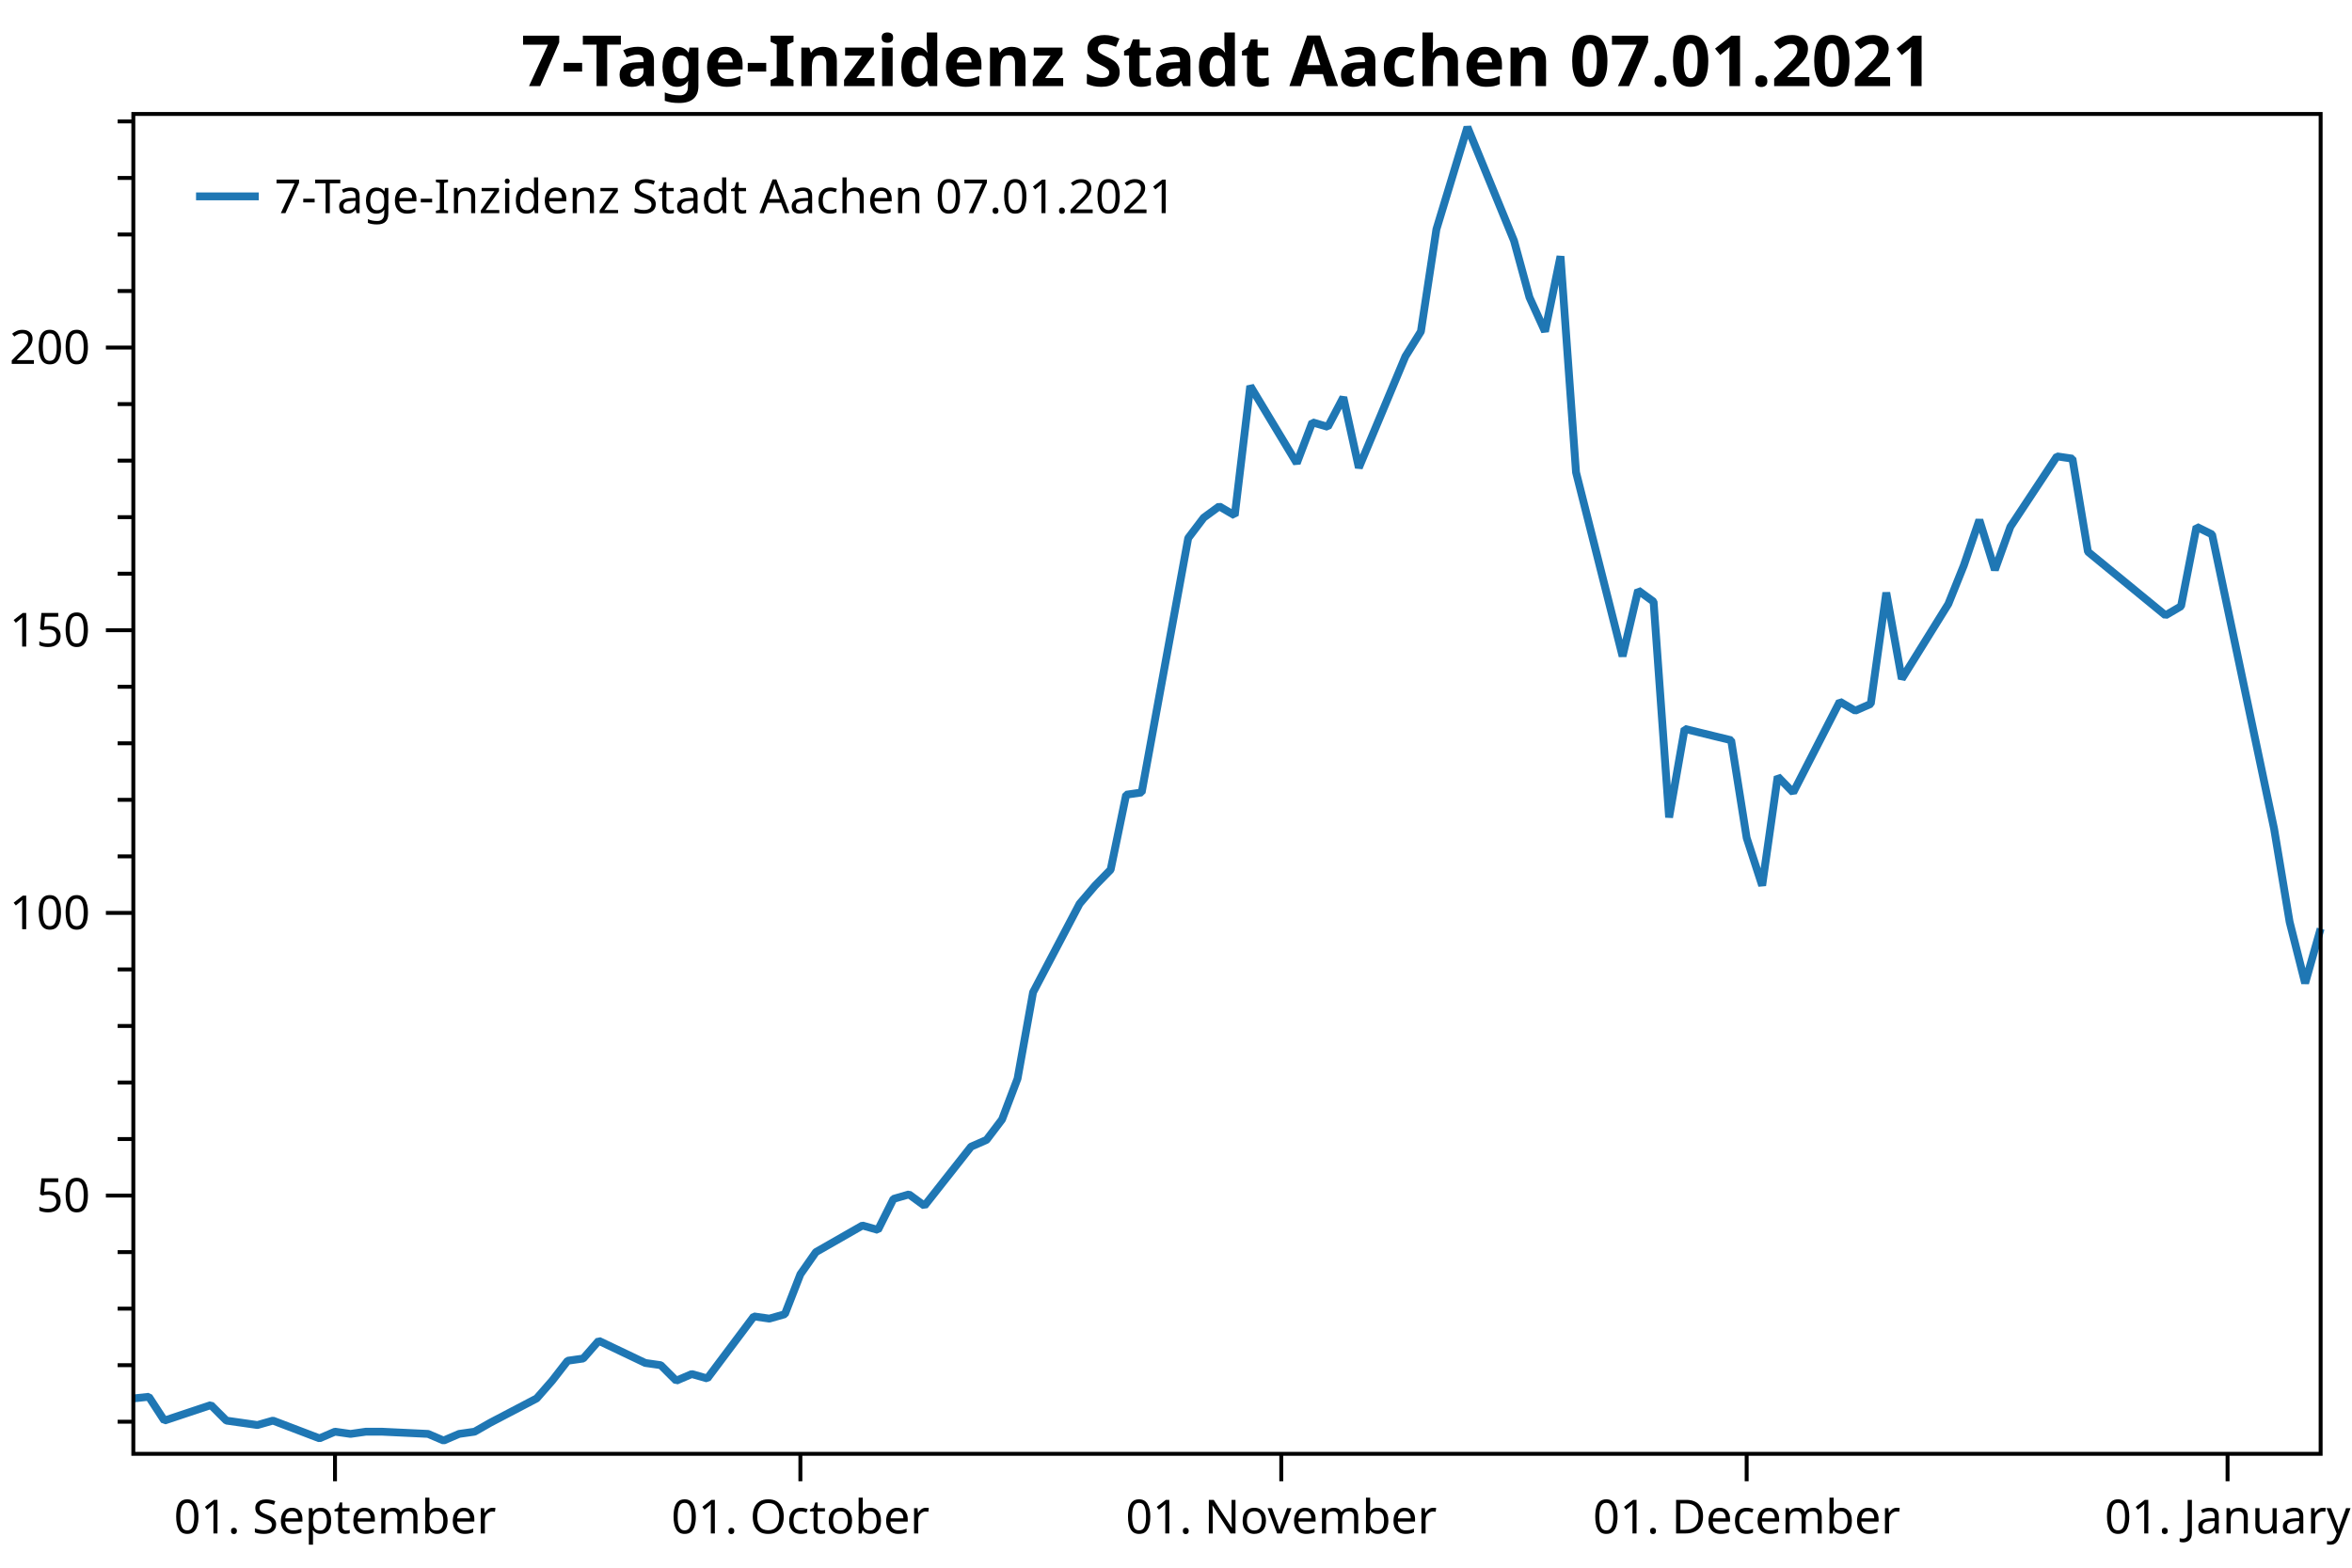
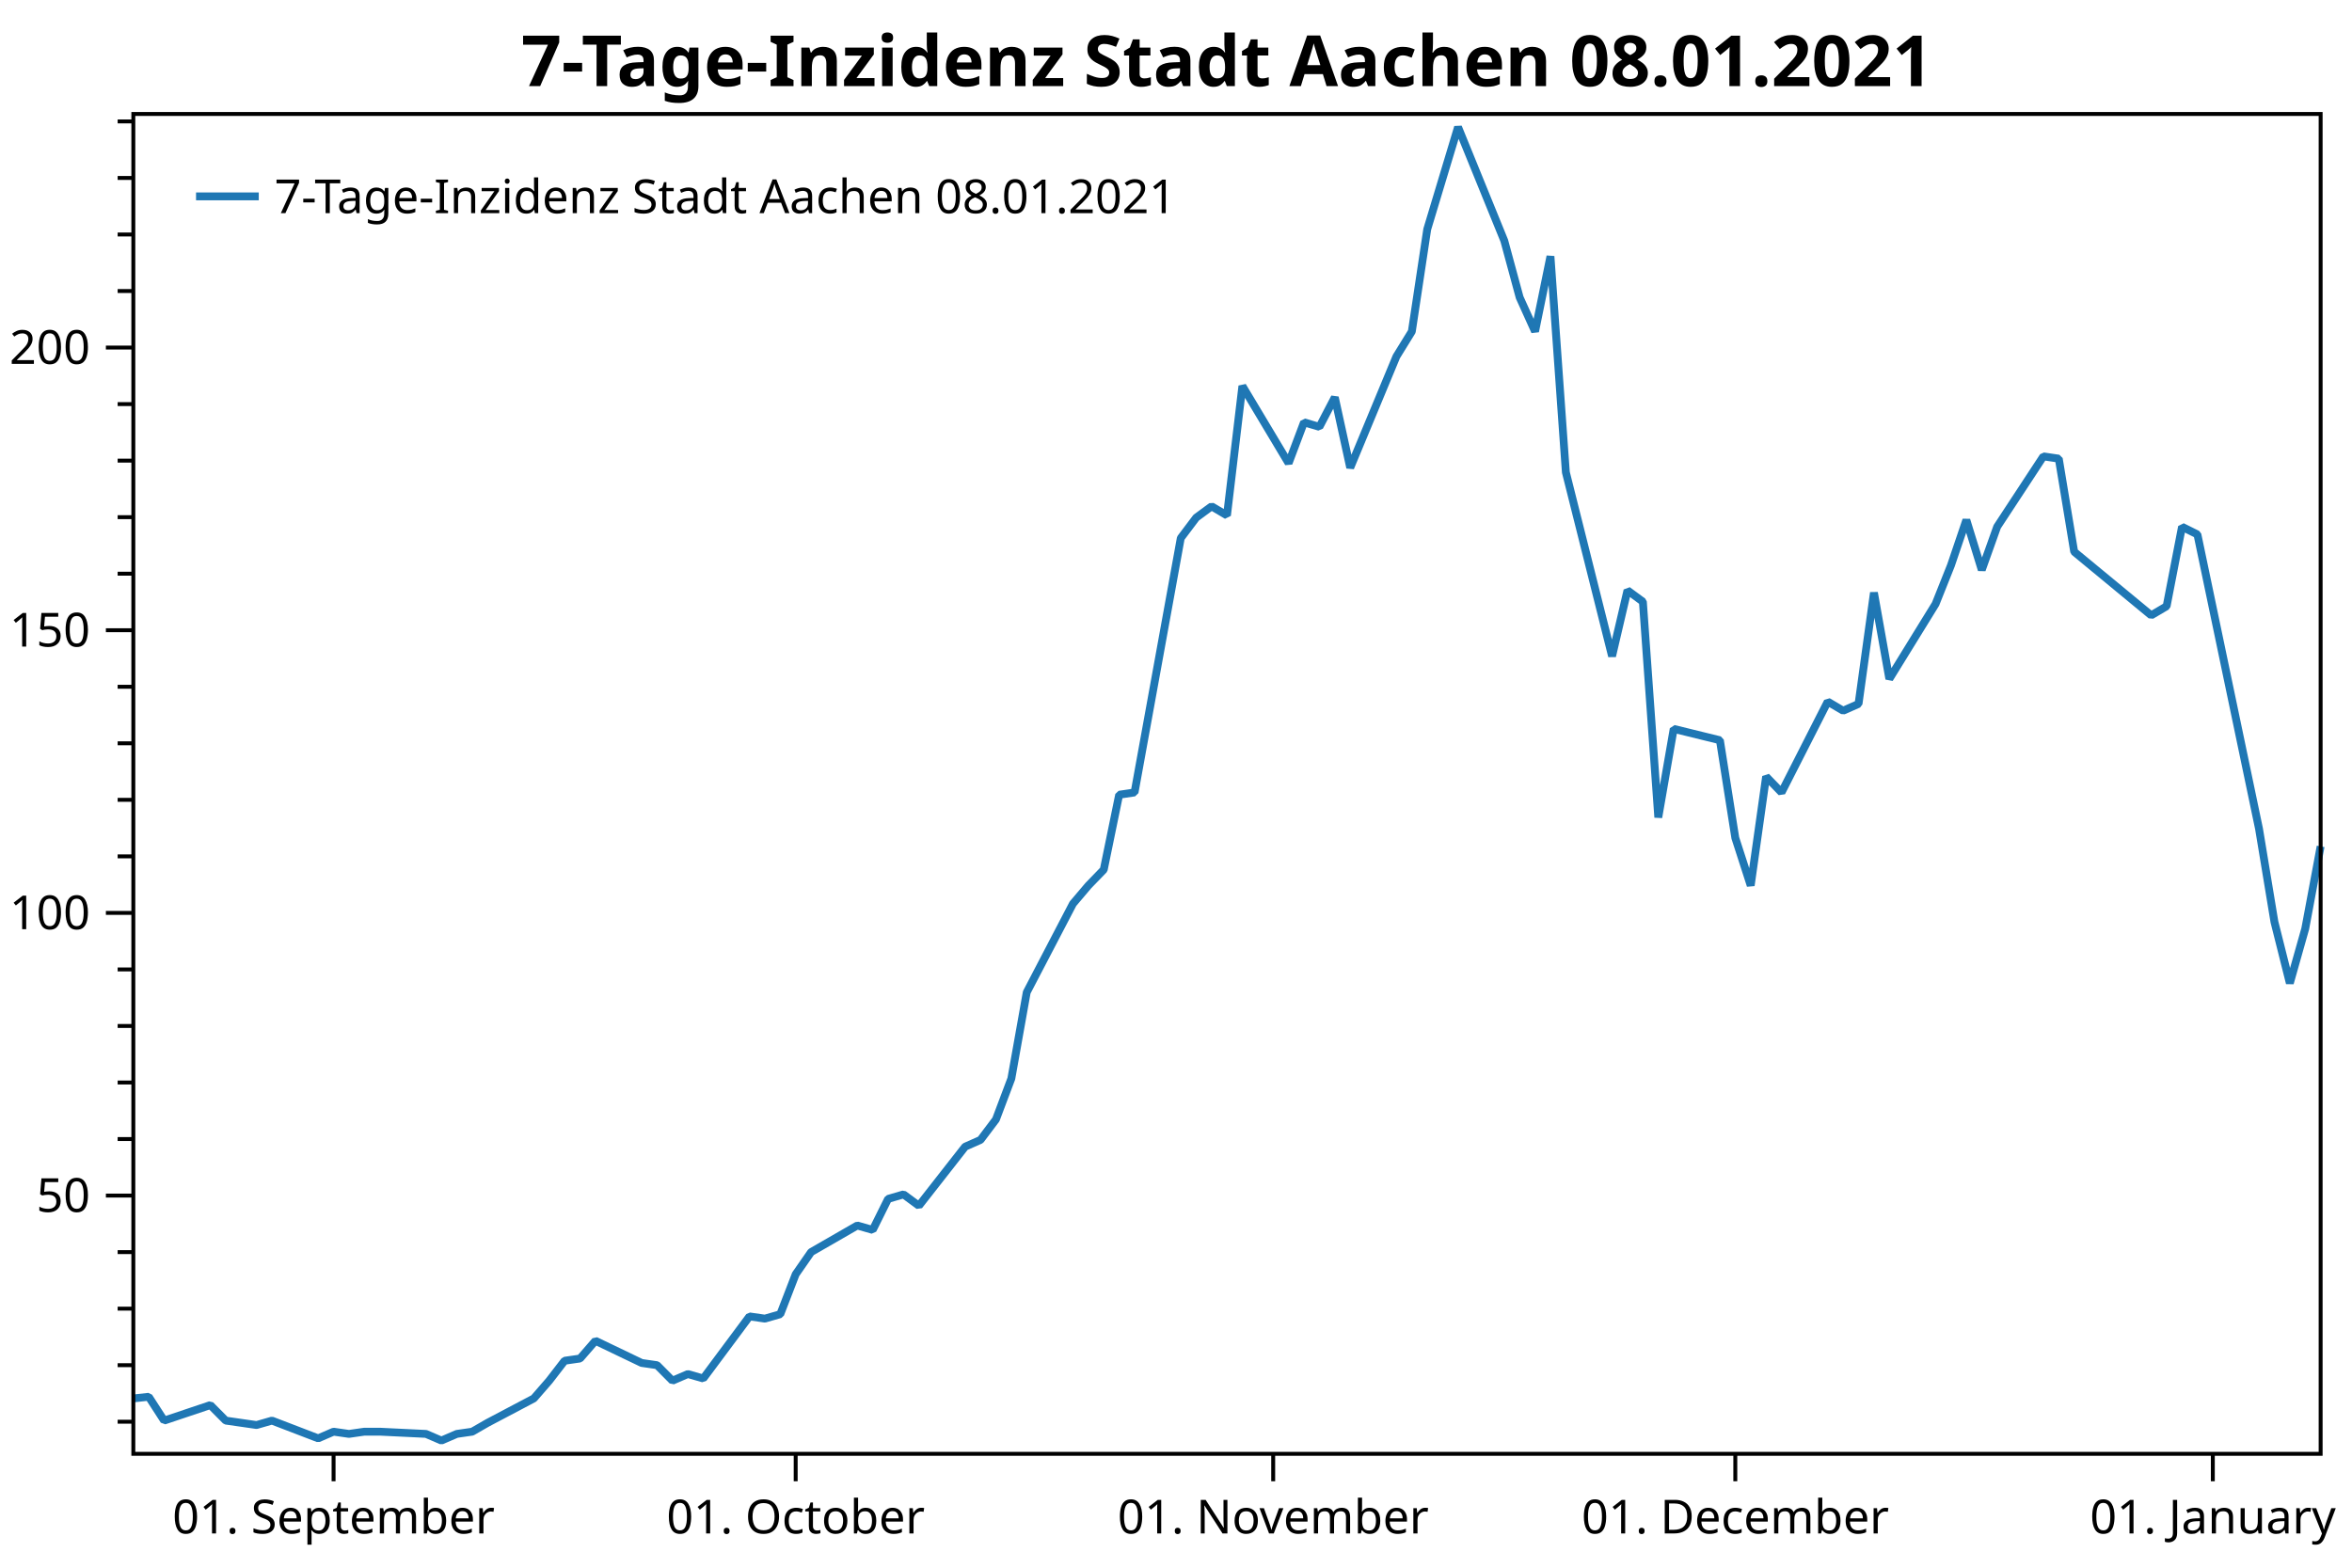
<svg xmlns="http://www.w3.org/2000/svg" width="600" height="400" version="1.1">
  <rect x="0" y="0" width="600" height="400" style="fill:rgb(255,255,255);stroke:none;" />
  <polyline points="34.012,362.754 30.012,362.754" style="fill:none;stroke:black;stroke-width:1" />
  <polyline points="34.012,348.329 30.012,348.329" style="fill:none;stroke:black;stroke-width:1" />
  <polyline points="34.012,333.904 30.012,333.904" style="fill:none;stroke:black;stroke-width:1" />
  <polyline points="34.012,319.479 30.012,319.479" style="fill:none;stroke:black;stroke-width:1" />
  <polyline points="34.012,290.629 30.012,290.629" style="fill:none;stroke:black;stroke-width:1" />
  <polyline points="34.012,276.204 30.012,276.204" style="fill:none;stroke:black;stroke-width:1" />
  <polyline points="34.012,261.779 30.012,261.779" style="fill:none;stroke:black;stroke-width:1" />
  <polyline points="34.012,247.354 30.012,247.354" style="fill:none;stroke:black;stroke-width:1" />
  <polyline points="34.012,218.504 30.012,218.504" style="fill:none;stroke:black;stroke-width:1" />
  <polyline points="34.012,204.079 30.012,204.079" style="fill:none;stroke:black;stroke-width:1" />
  <polyline points="34.012,189.654 30.012,189.654" style="fill:none;stroke:black;stroke-width:1" />
  <polyline points="34.012,175.23 30.012,175.23" style="fill:none;stroke:black;stroke-width:1" />
  <polyline points="34.012,146.38 30.012,146.38" style="fill:none;stroke:black;stroke-width:1" />
  <polyline points="34.012,131.955 30.012,131.955" style="fill:none;stroke:black;stroke-width:1" />
  <polyline points="34.012,117.53 30.012,117.53" style="fill:none;stroke:black;stroke-width:1" />
  <polyline points="34.012,103.105 30.012,103.105" style="fill:none;stroke:black;stroke-width:1" />
  <polyline points="34.012,74.255 30.012,74.255" style="fill:none;stroke:black;stroke-width:1" />
  <polyline points="34.012,59.83 30.012,59.83" style="fill:none;stroke:black;stroke-width:1" />
  <polyline points="34.012,45.405 30.012,45.405" style="fill:none;stroke:black;stroke-width:1" />
  <polyline points="34.012,30.98 30.012,30.98" style="fill:none;stroke:black;stroke-width:1" />
  <text dominant-baseline="middle" text-anchor="end" transform="translate(23.012,305.0541)" font-family="Segoe UI" font-size="12" font-weight="400" fill="black">50</text>
  <text dominant-baseline="middle" text-anchor="end" transform="translate(23.012,232.9293)" font-family="Segoe UI" font-size="12" font-weight="400" fill="black">100</text>
  <text dominant-baseline="middle" text-anchor="end" transform="translate(23.012,160.8045)" font-family="Segoe UI" font-size="12" font-weight="400" fill="black">150</text>
  <text dominant-baseline="middle" text-anchor="end" transform="translate(23.012,88.6798)" font-family="Segoe UI" font-size="12" font-weight="400" fill="black">200</text>
  <polyline points="34.012,305.054 27.012,305.054" style="fill:none;stroke:black;stroke-width:1" />
  <polyline points="34.012,232.929 27.012,232.929" style="fill:none;stroke:black;stroke-width:1" />
  <polyline points="34.012,160.804 27.012,160.804" style="fill:none;stroke:black;stroke-width:1" />
  <polyline points="34.012,88.68 27.012,88.68" style="fill:none;stroke:black;stroke-width:1" />
-   <text dominant-baseline="hanging" text-anchor="middle" transform="translate(85.4577,381.947)" font-family="Segoe UI" font-size="12" font-weight="400" fill="black">01. September</text>
-   <text dominant-baseline="hanging" text-anchor="middle" transform="translate(204.1786,381.947)" font-family="Segoe UI" font-size="12" font-weight="400" fill="black">01. October</text>
-   <text dominant-baseline="hanging" text-anchor="middle" transform="translate(326.8568,381.947)" font-family="Segoe UI" font-size="12" font-weight="400" fill="black">01. November</text>
-   <text dominant-baseline="hanging" text-anchor="middle" transform="translate(445.5776,381.947)" font-family="Segoe UI" font-size="12" font-weight="400" fill="black">01. December</text>
-   <text dominant-baseline="hanging" text-anchor="middle" transform="translate(568.2558,381.947)" font-family="Segoe UI" font-size="12" font-weight="400" fill="black">01. January</text>
-   <polyline points="85.458,370.947 85.458,377.947" style="fill:none;stroke:black;stroke-width:1" />
-   <polyline points="204.179,370.947 204.179,377.947" style="fill:none;stroke:black;stroke-width:1" />
-   <polyline points="326.857,370.947 326.857,377.947" style="fill:none;stroke:black;stroke-width:1" />
-   <polyline points="445.578,370.947 445.578,377.947" style="fill:none;stroke:black;stroke-width:1" />
-   <polyline points="568.256,370.947 568.256,377.947" style="fill:none;stroke:black;stroke-width:1" />
-   <polyline points="34.012,356.814 37.969,356.39 41.927,362.471 53.799,358.511 57.756,362.471 61.714,363.037 65.671,363.602 69.628,362.471 81.5,366.997 85.458,365.299 89.415,365.865 93.372,365.299 97.33,365.299 109.202,365.865 113.159,367.562 117.117,365.865 121.074,365.299 125.031,363.037 136.903,356.814 140.861,352.289 144.818,347.197 148.775,346.632 152.733,342.106 164.605,347.763 168.562,348.329 172.52,352.289 176.477,350.592 180.434,351.723 192.306,335.884 196.264,336.45 200.221,335.318 204.179,325.136 208.136,319.479 220.008,312.691 223.965,313.822 227.923,305.903 231.88,304.753 235.837,307.65 247.709,292.585 251.667,290.847 255.624,285.632 259.582,275.203 263.539,253.185 275.411,230.589 279.368,225.953 283.326,221.897 287.283,202.777 291.24,202.197 303.113,137.304 307.07,132.089 311.027,129.192 314.985,131.51 318.942,98.483 330.814,118.183 334.772,107.754 338.729,108.913 342.686,101.38 346.644,119.342 358.516,90.951 362.473,84.578 366.43,58.504 374.345,32.431 386.217,61.401 390.175,75.886 394.132,84.578 398.089,65.385 402.047,120.501 413.919,167.433 417.876,150.63 421.833,153.527 425.791,208.571 429.748,185.974 441.62,188.871 445.578,213.786 449.535,225.953 453.492,198.142 457.45,202.197 469.322,179.021 473.279,181.339 477.236,179.601 481.194,151.209 485.151,173.227 497.023,154.107 500.981,144.257 504.938,132.668 508.895,145.416 512.853,134.407 524.725,116.445 528.682,117.024 532.64,140.78 552.426,157.004 556.384,154.686 560.341,134.407 564.298,136.362 580.128,211.468 584.085,235.224 588.043,250.868 592,236.962" style="fill:none;stroke:rgb(31,119,180);stroke-width:2;stroke-linejoin:bevel" />
-   <text dominant-baseline="hanging" text-anchor="middle" transform="translate(313.006,8)" font-family="Segoe UI" font-size="18" font-weight="700" fill="black">7-Tage-Inzidenz Stadt Aachen 07.01.2021</text>
+   <text dominant-baseline="hanging" text-anchor="middle" transform="translate(85.0954,381.947)" font-family="Segoe UI" font-size="12" font-weight="400" fill="black">01. September</text>
+   <text dominant-baseline="hanging" text-anchor="middle" transform="translate(202.9802,381.947)" font-family="Segoe UI" font-size="12" font-weight="400" fill="black">01. October</text>
+   <text dominant-baseline="hanging" text-anchor="middle" transform="translate(324.7945,381.947)" font-family="Segoe UI" font-size="12" font-weight="400" fill="black">01. November</text>
+   <text dominant-baseline="hanging" text-anchor="middle" transform="translate(442.6793,381.947)" font-family="Segoe UI" font-size="12" font-weight="400" fill="black">01. December</text>
+   <text dominant-baseline="hanging" text-anchor="middle" transform="translate(564.4935,381.947)" font-family="Segoe UI" font-size="12" font-weight="400" fill="black">01. January</text>
+   <polyline points="85.095,370.947 85.095,377.947" style="fill:none;stroke:black;stroke-width:1" />
+   <polyline points="202.98,370.947 202.98,377.947" style="fill:none;stroke:black;stroke-width:1" />
+   <polyline points="324.795,370.947 324.795,377.947" style="fill:none;stroke:black;stroke-width:1" />
+   <polyline points="442.679,370.947 442.679,377.947" style="fill:none;stroke:black;stroke-width:1" />
+   <polyline points="564.494,370.947 564.494,377.947" style="fill:none;stroke:black;stroke-width:1" />
+   <polyline points="34.012,356.814 37.941,356.39 41.871,362.471 53.66,358.511 57.589,362.471 61.519,363.037 65.448,363.602 69.377,362.471 81.166,366.997 85.095,365.299 89.025,365.865 92.954,365.299 96.884,365.299 108.672,365.865 112.602,367.562 116.531,365.865 120.461,365.299 124.39,363.037 136.179,356.814 140.108,352.289 144.038,347.197 147.967,346.632 151.897,342.106 163.685,347.763 167.615,348.329 171.544,352.289 175.474,350.592 179.403,351.723 191.192,335.884 195.121,336.45 199.051,335.318 202.98,325.136 206.91,319.479 218.698,312.691 222.628,313.822 226.557,305.903 230.487,304.753 234.416,307.65 246.205,292.585 250.134,290.847 254.064,285.632 257.993,275.203 261.923,253.185 273.711,230.589 277.641,225.953 281.57,221.897 285.5,202.777 289.429,202.197 301.217,137.304 305.147,132.089 309.077,129.192 313.006,131.51 316.935,98.483 328.724,118.183 332.654,107.754 336.583,108.913 340.512,101.38 344.442,119.342 356.23,90.951 360.16,84.578 364.089,58.504 371.948,32.431 383.737,61.401 387.666,75.886 391.596,84.578 395.525,65.385 399.455,120.501 411.243,167.433 415.173,150.63 419.102,153.527 423.032,208.571 426.961,185.974 438.75,188.871 442.679,213.786 446.609,225.953 450.538,198.142 454.468,202.197 466.256,179.021 470.186,181.339 474.115,179.601 478.045,151.209 481.974,173.227 493.763,154.107 497.692,144.257 501.622,132.668 505.551,145.416 509.481,134.407 521.269,116.445 525.199,117.024 529.128,140.78 548.776,157.004 552.705,154.686 556.635,134.407 560.564,136.362 576.282,211.468 580.212,235.224 584.141,250.868 588.071,236.962 592,215.958" style="fill:none;stroke:rgb(31,119,180);stroke-width:2;stroke-linejoin:bevel" />
+   <text dominant-baseline="hanging" text-anchor="middle" transform="translate(313.006,8)" font-family="Segoe UI" font-size="18" font-weight="700" fill="black">7-Tage-Inzidenz Stadt Aachen 08.01.2021</text>
  <polygon points="34.012,29.079 592,29.079 592,370.947 34.012,370.947" style="fill:none;stroke:black;stroke-width:1" />
  <polygon points="42.012,37.08 247.014,37.08 247.014,63.133 42.012,63.133" style="fill:none;stroke:none;" />
-   <text dominant-baseline="hanging" text-anchor="start" transform="translate(70.012,45.0795)" font-family="Segoe UI" font-size="12" font-weight="400" fill="black">7-Tage-Inzidenz Stadt Aachen 07.01.2021</text>
+   <text dominant-baseline="hanging" text-anchor="start" transform="translate(70.012,45.0795)" font-family="Segoe UI" font-size="12" font-weight="400" fill="black">7-Tage-Inzidenz Stadt Aachen 08.01.2021</text>
  <polyline points="50.012,50.106 66.012,50.106" style="fill:none;stroke:rgb(31,119,180);stroke-width:2" />
</svg>
